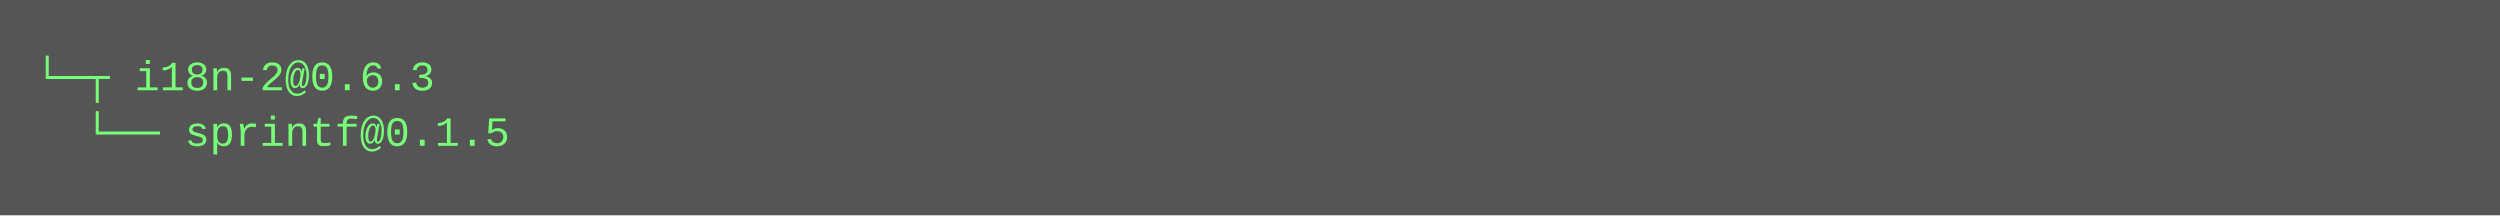
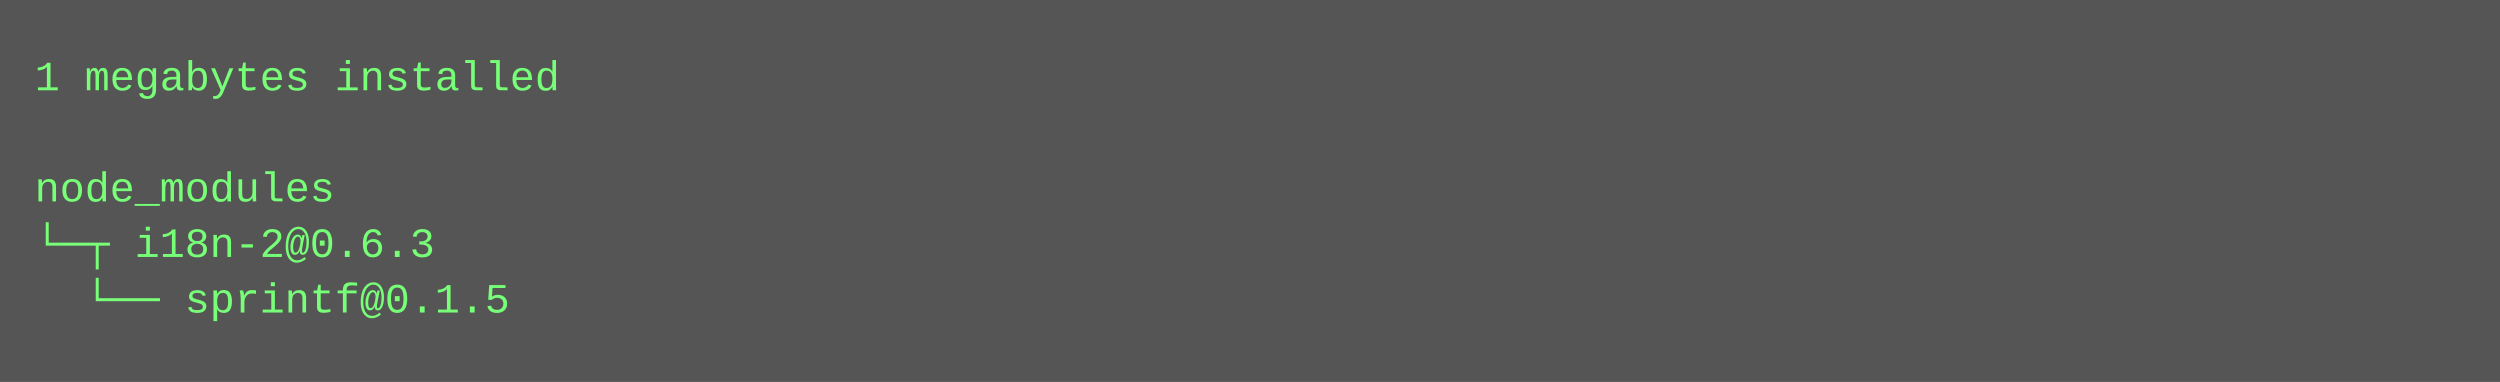
- <svg xmlns="http://www.w3.org/2000/svg" height="62" width="720">
-   <rect height="62" fill="#555" width="720" />
+ <svg xmlns="http://www.w3.org/2000/svg" height="110" width="720">
+   <rect height="110" fill="#555" width="720" />
  <text fill="#7f7" font-family="Courier New" font-size="12" xml:space="preserve">
-     <tspan x="10" y="26">└─┬ i18n-2@0.6.3 </tspan>
-     <tspan x="10" y="42">  └── sprintf@0.1.5</tspan>
+     <tspan x="10" y="26">1 megabytes installed</tspan>
+     <tspan x="10" y="42" />
+     <tspan x="10" y="58">node_modules</tspan>
+     <tspan x="10" y="74">└─┬ i18n-2@0.6.3 </tspan>
+     <tspan x="10" y="90">  └── sprintf@0.1.5</tspan>
  </text>
</svg>
